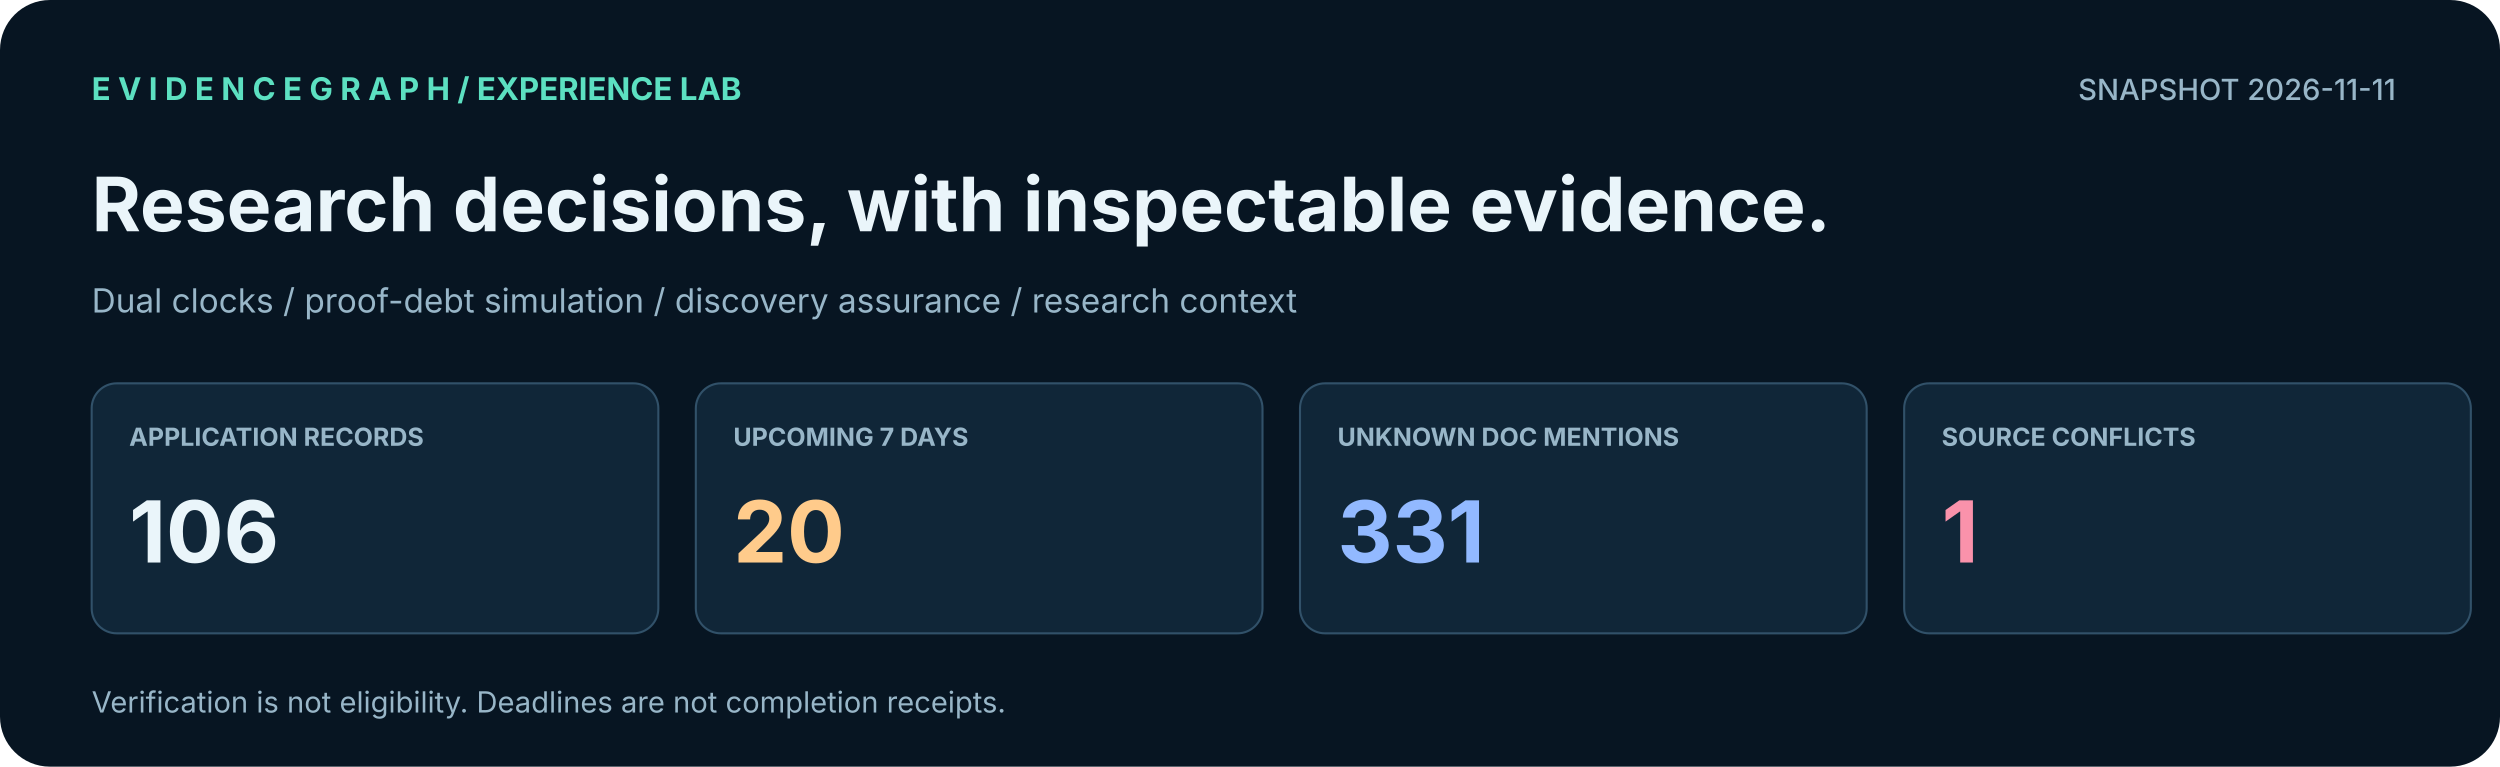
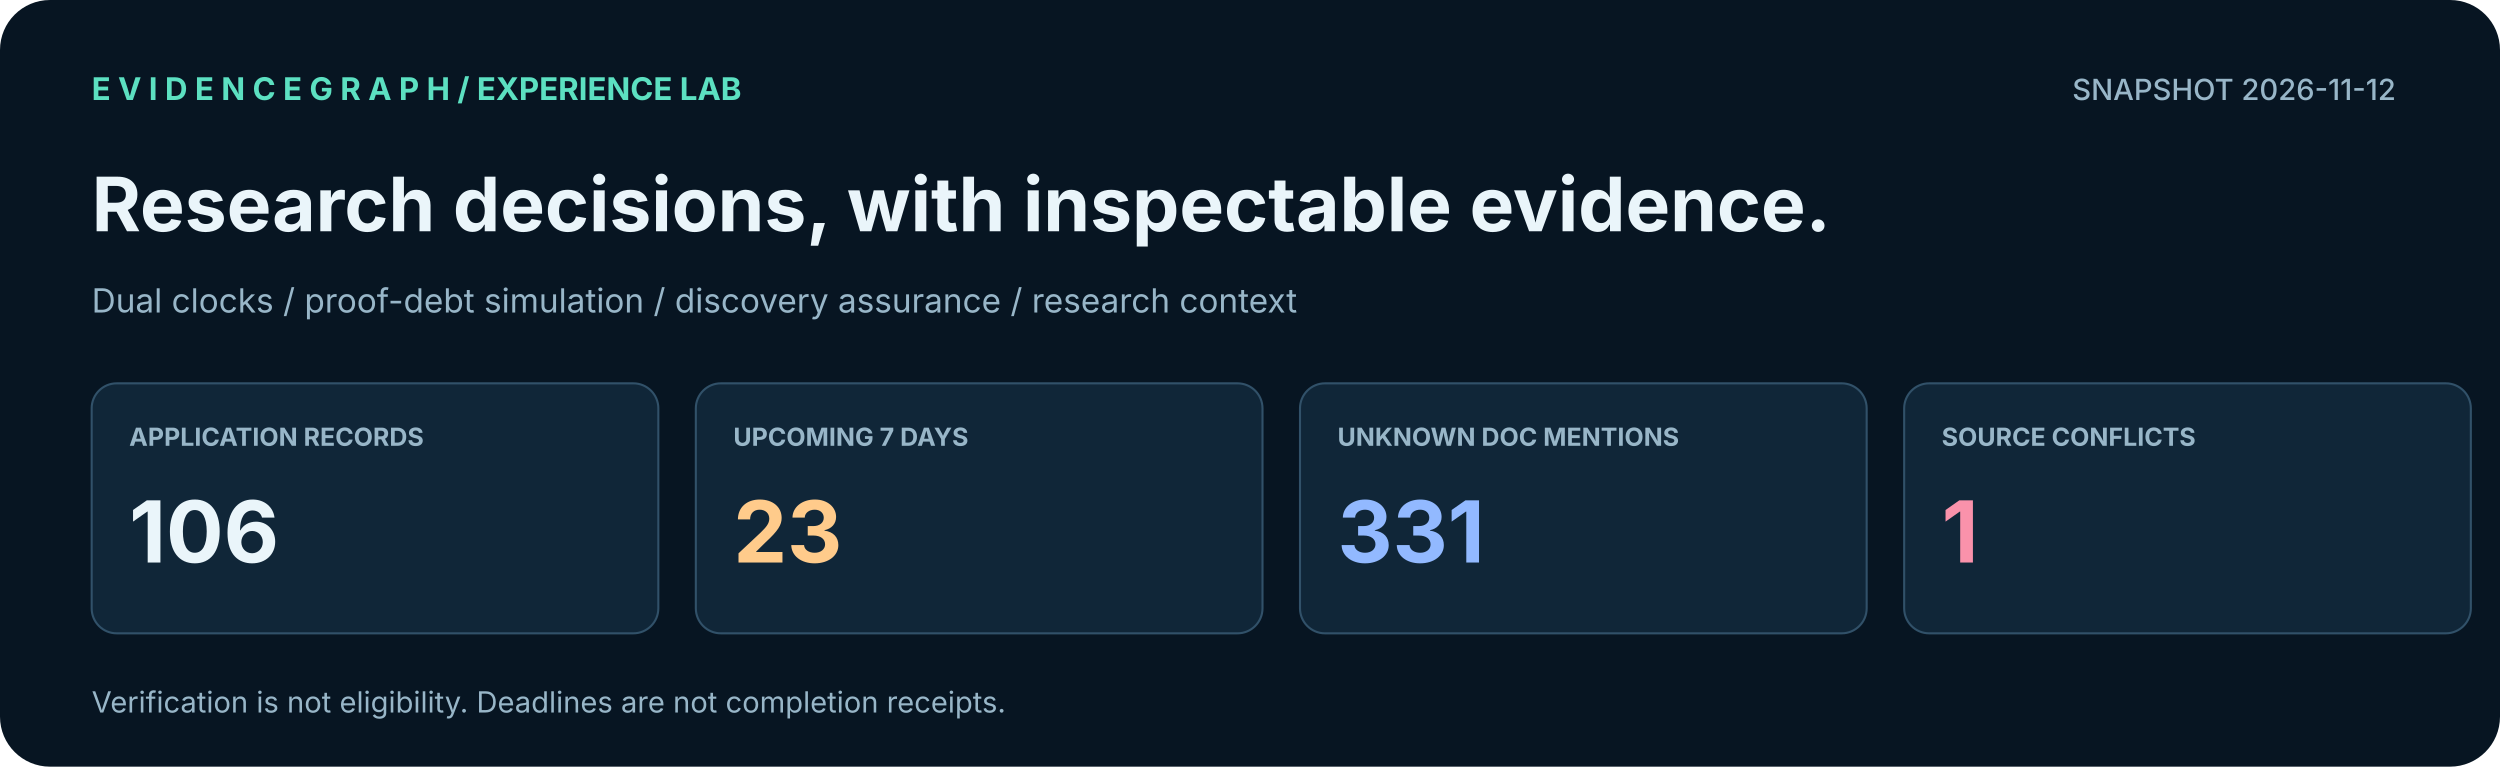
<svg xmlns="http://www.w3.org/2000/svg" width="1200" height="368" viewBox="0 0 1200 368" role="img" aria-label="EvidenceGraph application command center with traceable snapshot indicators">
  <rect width="1200" height="368" rx="24" fill="#071522" />
  <text x="44.0" y="48.0" font-family="Inter,Arial,sans-serif" font-size="15" fill="#5CE0C1" font-weight="700" text-anchor="start">E V I D E N C E G R A P H   /   EXPERIENCE LAB</text>
-   <text x="1150.0" y="48.0" font-family="Inter,Arial,sans-serif" font-size="14" fill="#98B6C8" font-weight="500" text-anchor="end">SNAPSHOT 2026-11-11</text>
+   <text x="1150.0" y="48.0" font-family="Inter,Arial,sans-serif" font-size="14" fill="#98B6C8" font-weight="500" text-anchor="end">SNAPSHOT 2026-11-12</text>
  <text x="44.0" y="111.0" font-family="Inter,Arial,sans-serif" font-size="36" fill="#EAF5FA" font-weight="700" text-anchor="start">Research decisions, with inspectable evidence.</text>
  <text x="44.0" y="150.0" font-family="Inter,Arial,sans-serif" font-size="16" fill="#98B6C8" font-weight="400" text-anchor="start">Dual clocks  /  proof-debt simulation  /  discovery assurance  /  research context</text>
  <rect x="44.0" y="184.0" width="272.0" height="120.0" rx="12" fill="#102638" stroke="#315169" />
  <text x="62.0" y="214.0" font-family="Inter,Arial,sans-serif" font-size="12" fill="#98B6C8" font-weight="700" text-anchor="start">APPLICATION RECORDS</text>
  <text x="62.0" y="270.0" font-family="Inter,Arial,sans-serif" font-size="41" fill="#EAF5FA" font-weight="700" text-anchor="start">106</text>
  <rect x="334.0" y="184.0" width="272.0" height="120.0" rx="12" fill="#102638" stroke="#315169" />
  <text x="352.0" y="214.0" font-family="Inter,Arial,sans-serif" font-size="12" fill="#98B6C8" font-weight="700" text-anchor="start">UPCOMING 7 DAYS</text>
-   <text x="352.0" y="270.0" font-family="Inter,Arial,sans-serif" font-size="41" fill="#FFCB8B" font-weight="700" text-anchor="start">20</text>
+   <text x="352.0" y="270.0" font-family="Inter,Arial,sans-serif" font-size="41" fill="#FFCB8B" font-weight="700" text-anchor="start">23</text>
  <rect x="624.0" y="184.0" width="272.0" height="120.0" rx="12" fill="#102638" stroke="#315169" />
  <text x="642.0" y="214.0" font-family="Inter,Arial,sans-serif" font-size="12" fill="#98B6C8" font-weight="700" text-anchor="start">UNKNOWN DOC MENTIONS</text>
  <text x="642.0" y="270.0" font-family="Inter,Arial,sans-serif" font-size="41" fill="#92B9FF" font-weight="700" text-anchor="start">331</text>
  <rect x="914.0" y="184.0" width="272.0" height="120.0" rx="12" fill="#102638" stroke="#315169" />
  <text x="932.0" y="214.0" font-family="Inter,Arial,sans-serif" font-size="12" fill="#98B6C8" font-weight="700" text-anchor="start">SOURCE CONFLICTS</text>
  <text x="932.0" y="270.0" font-family="Inter,Arial,sans-serif" font-size="41" fill="#FA92AB" font-weight="700" text-anchor="start">1</text>
  <text x="44.0" y="342.0" font-family="Inter,Arial,sans-serif" font-size="14" fill="#98B6C8" font-weight="400" text-anchor="start">Verification is not eligibility. Deadlines are not completion receipts.</text>
</svg>
